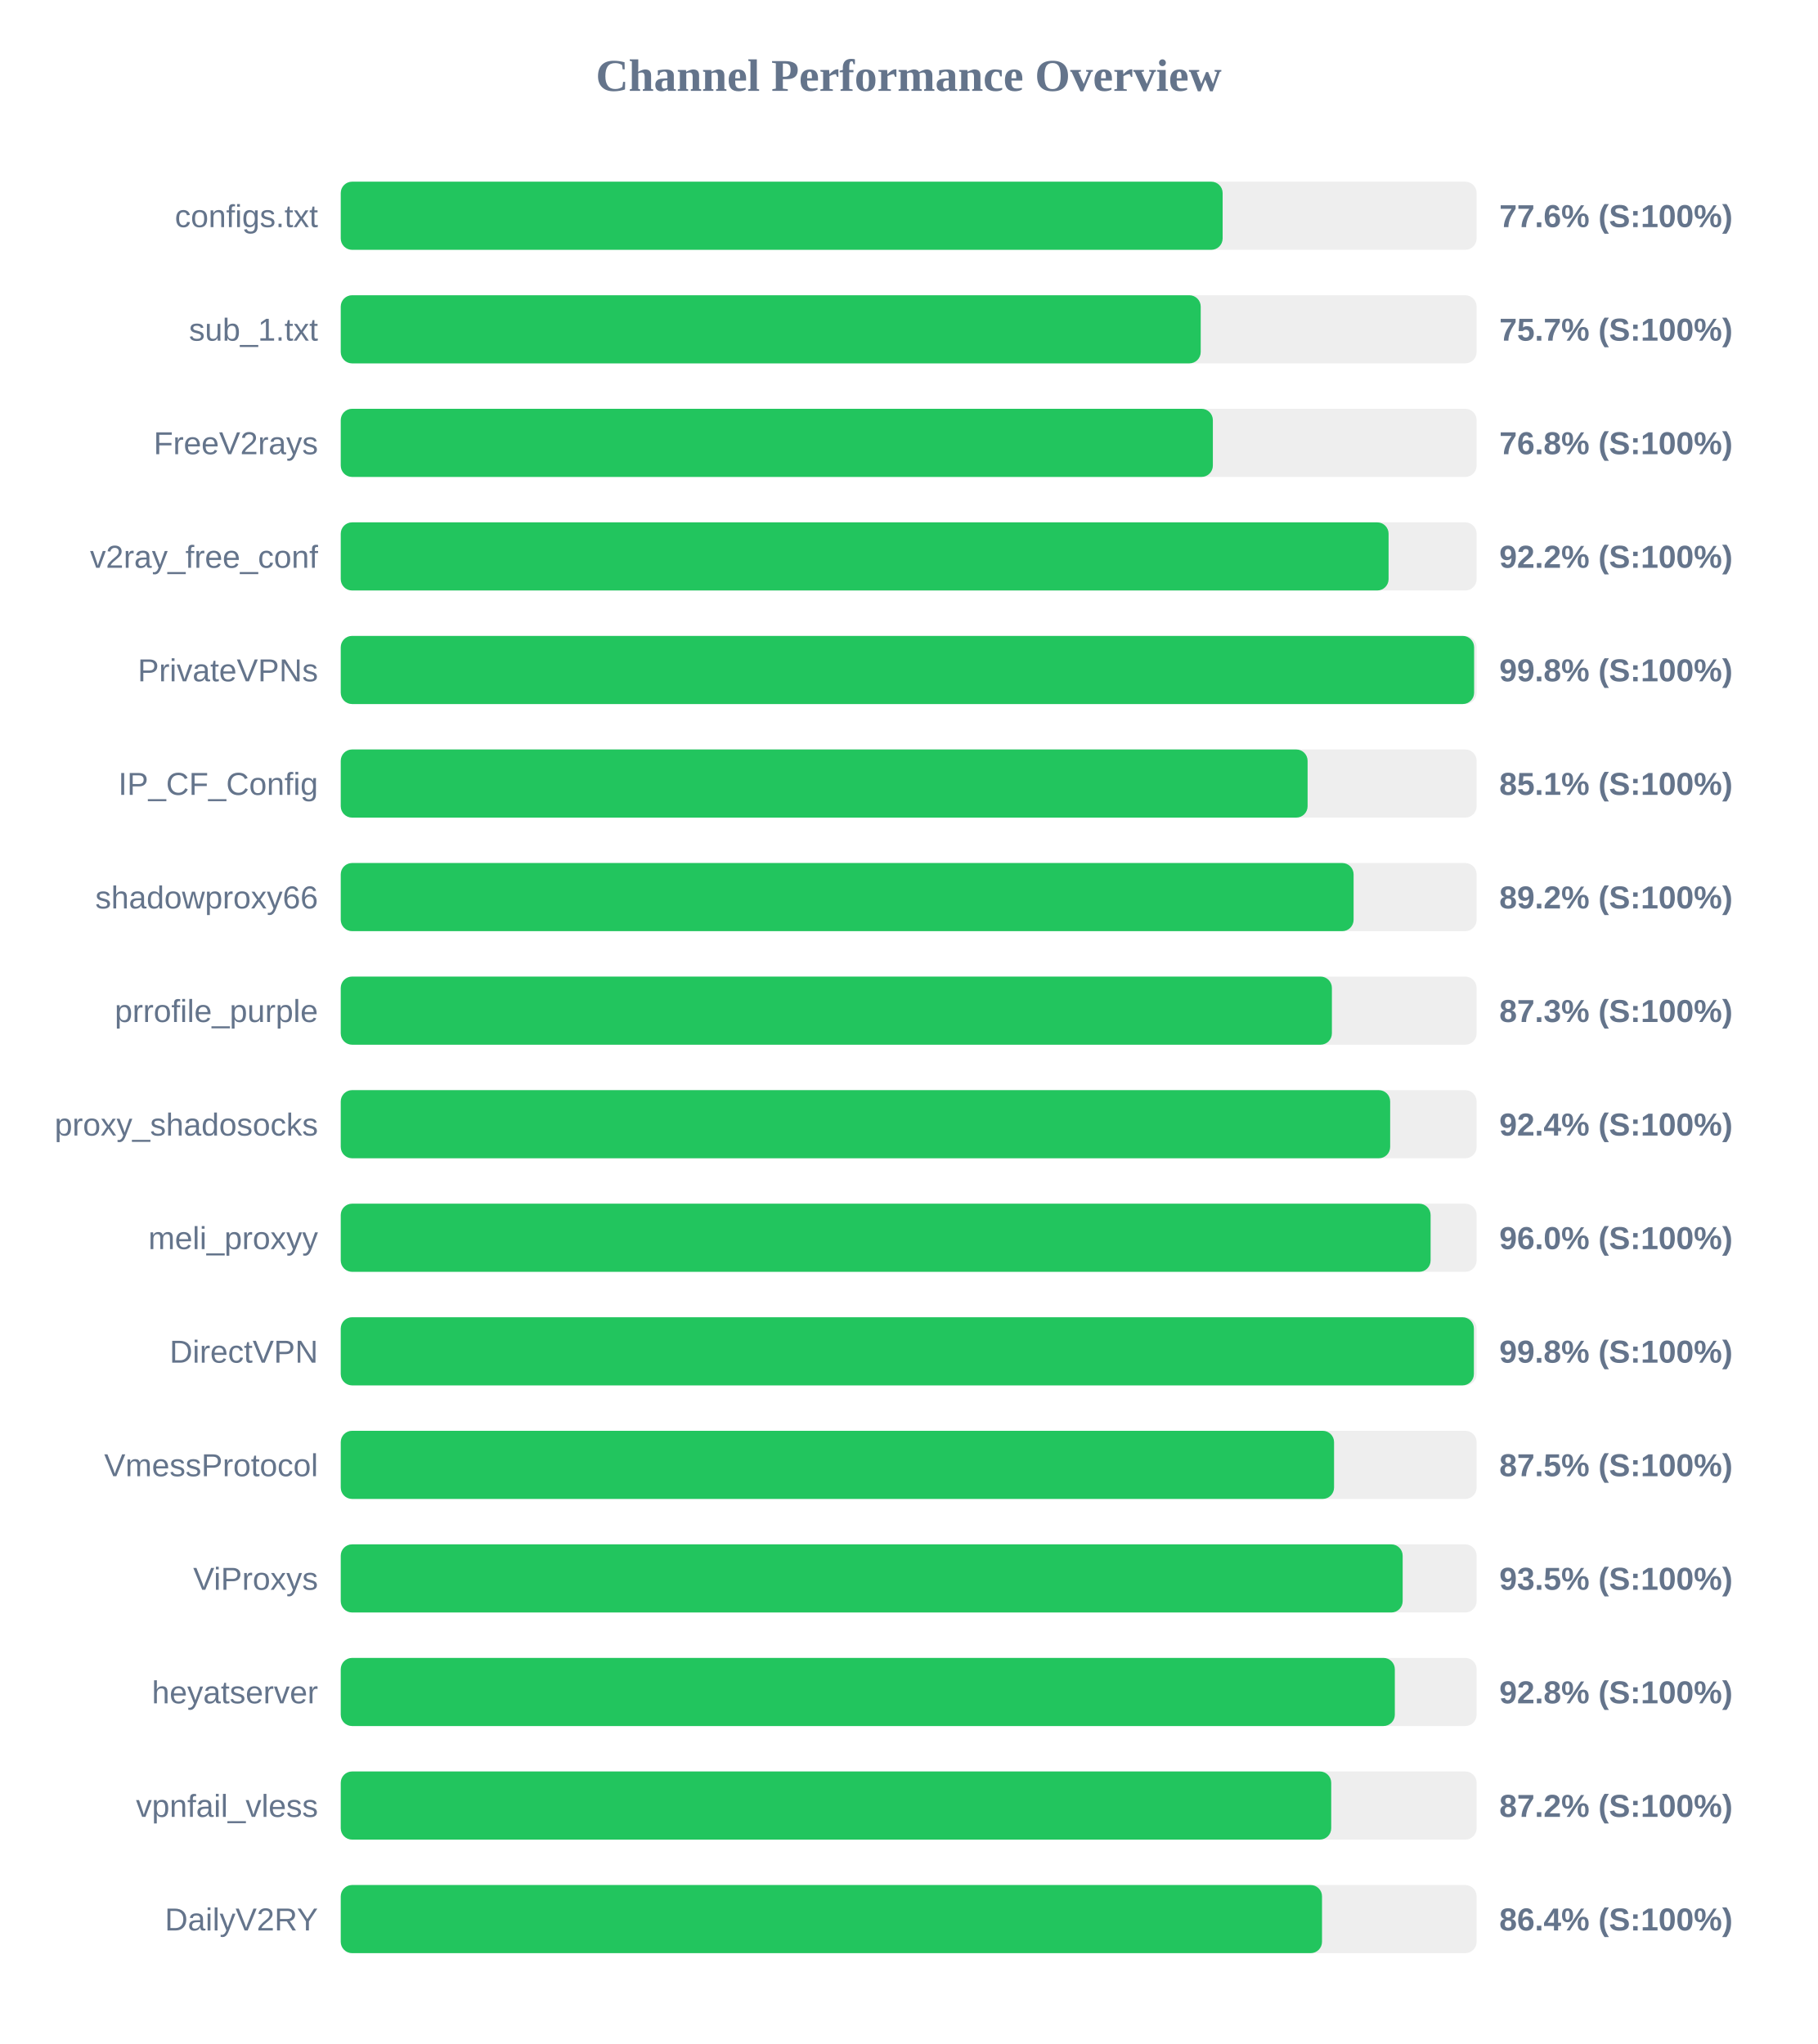
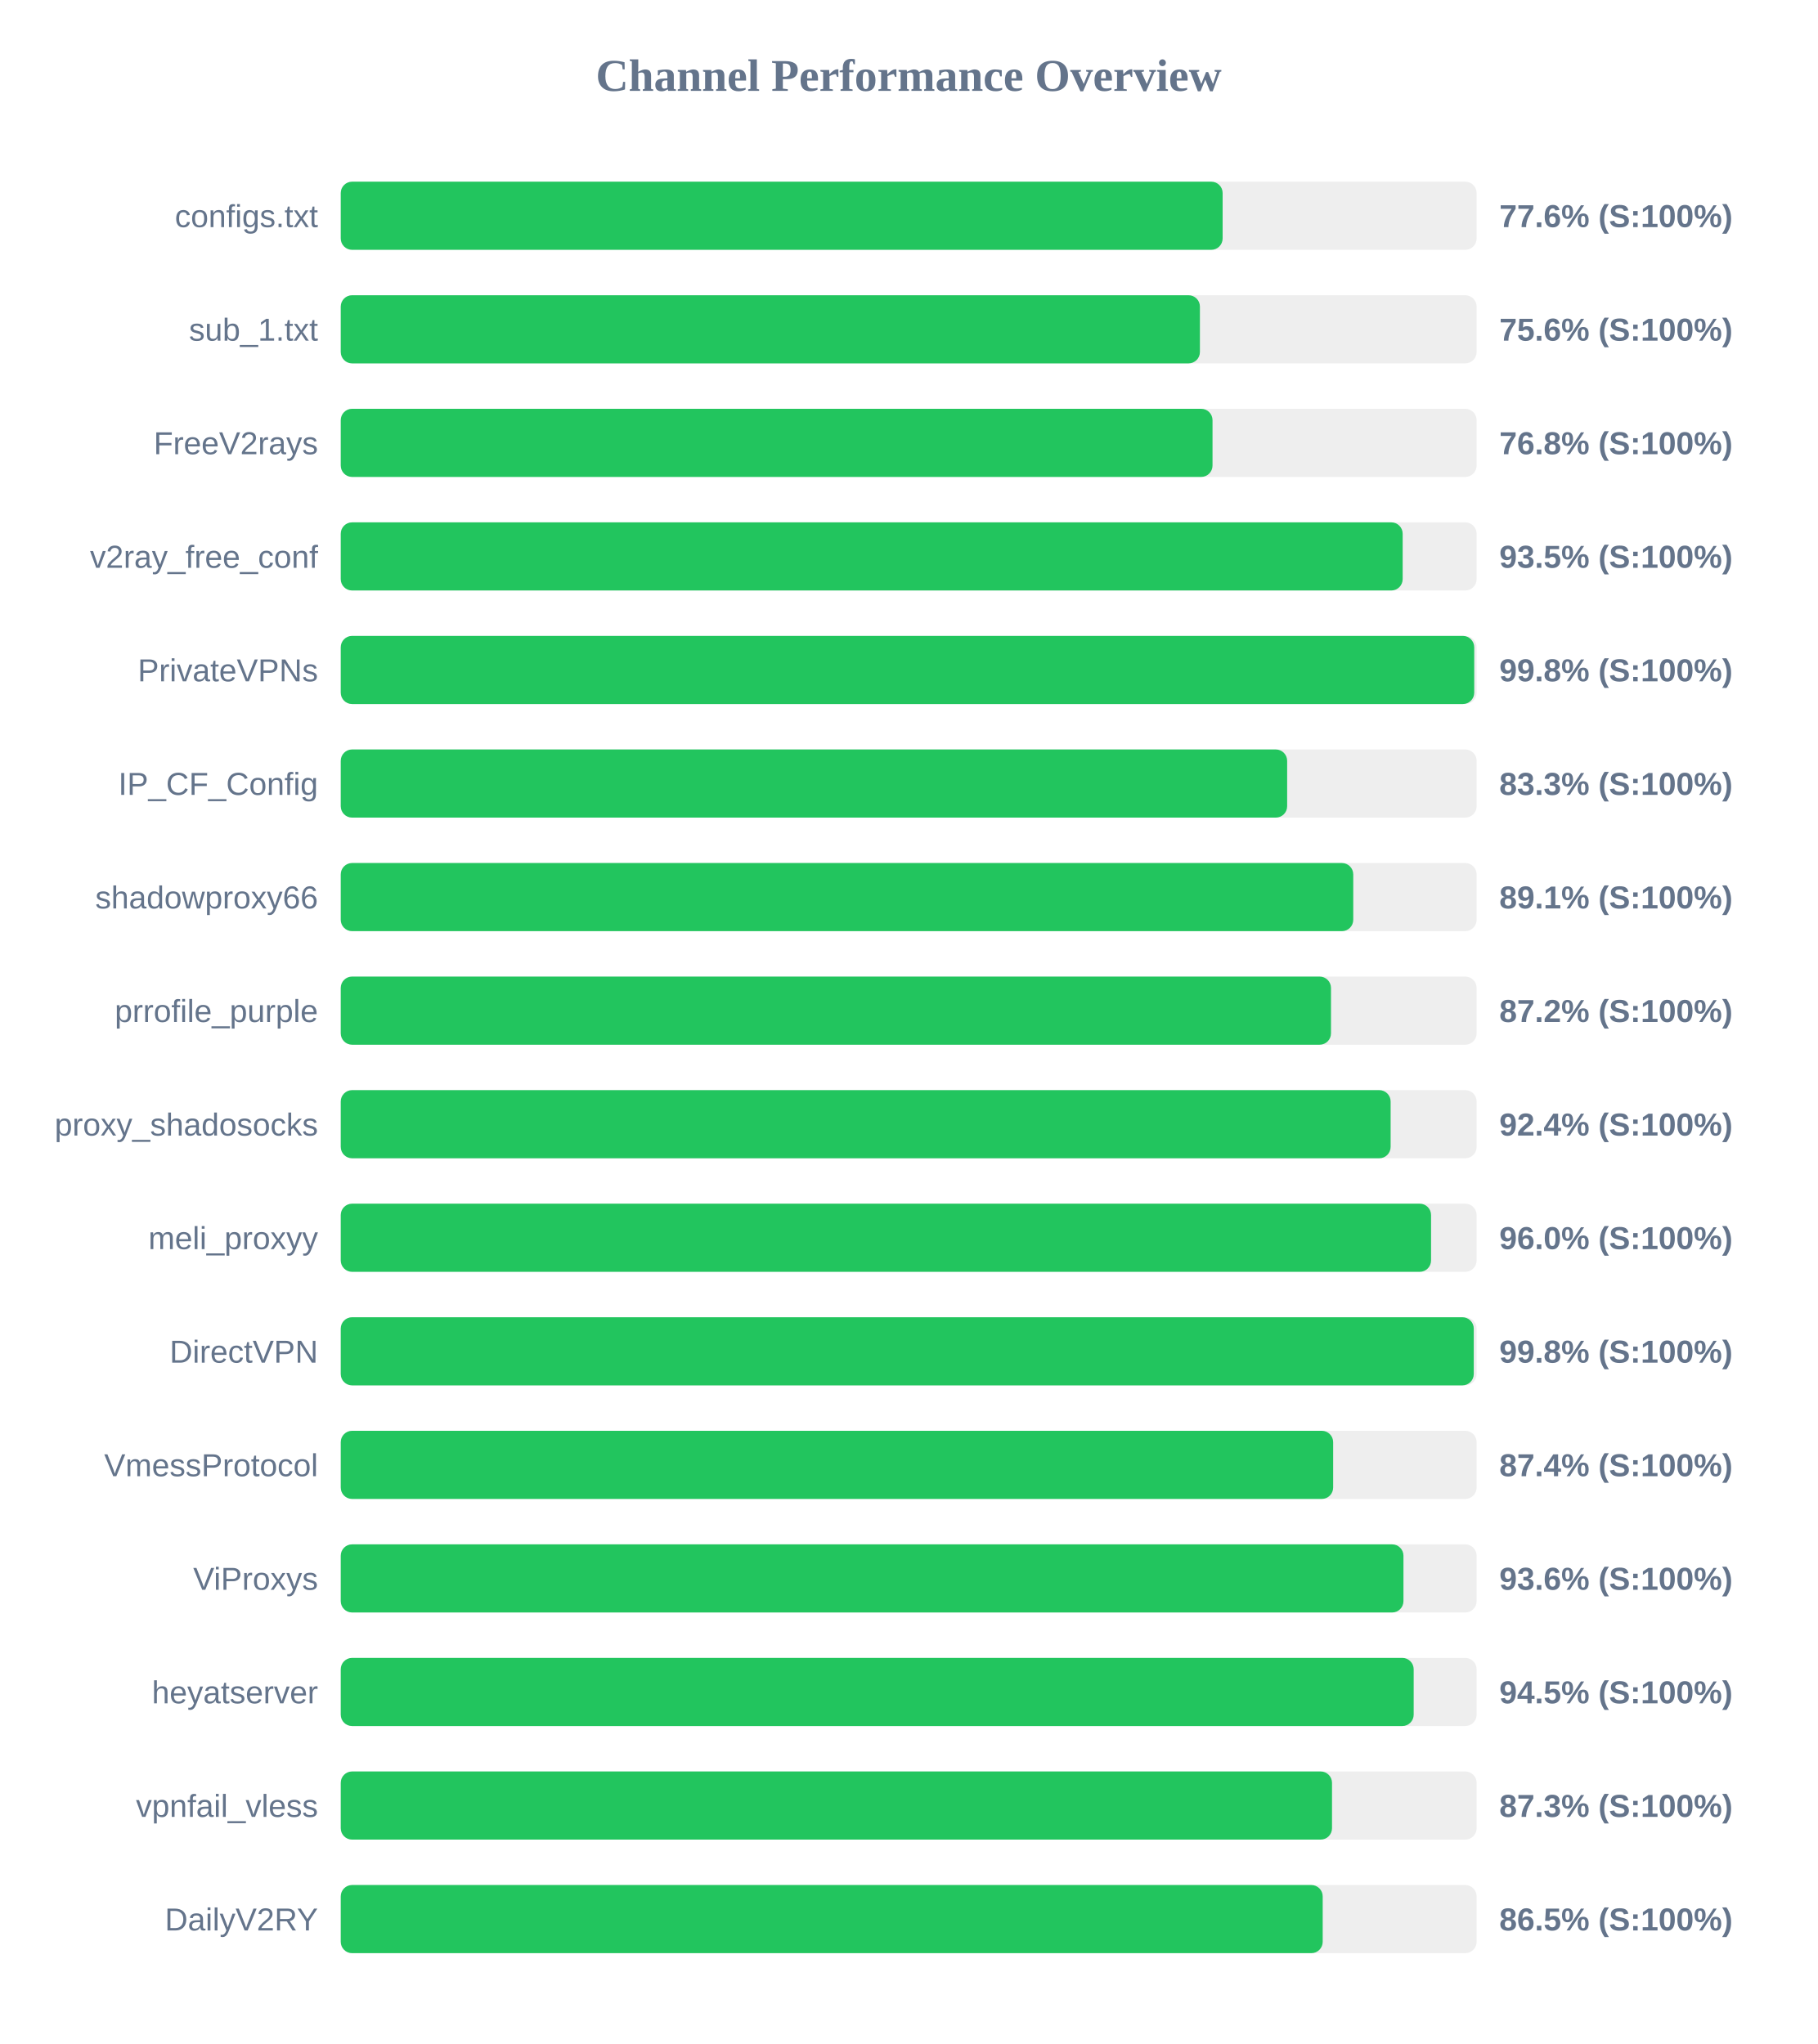
<svg xmlns="http://www.w3.org/2000/svg" width="800" height="900" version="1.1">
  <style>
        .row { font: 14px Arial; fill: #64748b; }
        .score { font: bold 14px Arial; fill: #64748b; }
    </style>
  <text x="400" y="40" text-anchor="middle" font-size="20px" font-weight="bold" fill="#64748b">Channel Performance Overview</text>
  <rect x="150" y="80" width="500" height="30" fill="#eee" rx="5" />
  <rect x="150" y="80" width="388.2" height="30" fill="#22c55e" rx="5" />
  <text x="140" y="100" text-anchor="end" class="row">configs.txt</text>
  <text x="660" y="100" text-anchor="start" class="score">77.6% (S:100%)</text>
  <rect x="150" y="130" width="500" height="30" fill="#eee" rx="5" />
-   <rect x="150" y="130" width="378.55" height="30" fill="#22c55e" rx="5" />
+   <rect x="150" y="130" width="378.2" height="30" fill="#22c55e" rx="5" />
  <text x="140" y="150" text-anchor="end" class="row">sub_1.txt</text>
-   <text x="660" y="150" text-anchor="start" class="score">75.7% (S:100%)</text>
+   <text x="660" y="150" text-anchor="start" class="score">75.6% (S:100%)</text>
  <rect x="150" y="180" width="500" height="30" fill="#eee" rx="5" />
-   <rect x="150" y="180" width="383.9" height="30" fill="#22c55e" rx="5" />
+   <rect x="150" y="180" width="383.75" height="30" fill="#22c55e" rx="5" />
  <text x="140" y="200" text-anchor="end" class="row">FreeV2rays</text>
  <text x="660" y="200" text-anchor="start" class="score">76.8% (S:100%)</text>
  <rect x="150" y="230" width="500" height="30" fill="#eee" rx="5" />
-   <rect x="150" y="230" width="461.25" height="30" fill="#22c55e" rx="5" />
+   <rect x="150" y="230" width="467.45" height="30" fill="#22c55e" rx="5" />
  <text x="140" y="250" text-anchor="end" class="row">v2ray_free_conf</text>
-   <text x="660" y="250" text-anchor="start" class="score">92.2% (S:100%)</text>
+   <text x="660" y="250" text-anchor="start" class="score">93.5% (S:100%)</text>
  <rect x="150" y="280" width="500" height="30" fill="#eee" rx="5" />
-   <rect x="150" y="280" width="498.9" height="30" fill="#22c55e" rx="5" />
+   <rect x="150" y="280" width="498.95" height="30" fill="#22c55e" rx="5" />
  <text x="140" y="300" text-anchor="end" class="row">PrivateVPNs</text>
  <text x="660" y="300" text-anchor="start" class="score">99.8% (S:100%)</text>
  <rect x="150" y="330" width="500" height="30" fill="#eee" rx="5" />
-   <rect x="150" y="330" width="425.6" height="30" fill="#22c55e" rx="5" />
+   <rect x="150" y="330" width="416.6" height="30" fill="#22c55e" rx="5" />
  <text x="140" y="350" text-anchor="end" class="row">IP_CF_Config</text>
-   <text x="660" y="350" text-anchor="start" class="score">85.1% (S:100%)</text>
+   <text x="660" y="350" text-anchor="start" class="score">83.3% (S:100%)</text>
  <rect x="150" y="380" width="500" height="30" fill="#eee" rx="5" />
-   <rect x="150" y="380" width="445.85" height="30" fill="#22c55e" rx="5" />
+   <rect x="150" y="380" width="445.7" height="30" fill="#22c55e" rx="5" />
  <text x="140" y="400" text-anchor="end" class="row">shadowproxy66</text>
-   <text x="660" y="400" text-anchor="start" class="score">89.2% (S:100%)</text>
+   <text x="660" y="400" text-anchor="start" class="score">89.1% (S:100%)</text>
  <rect x="150" y="430" width="500" height="30" fill="#eee" rx="5" />
-   <rect x="150" y="430" width="436.3" height="30" fill="#22c55e" rx="5" />
+   <rect x="150" y="430" width="435.9" height="30" fill="#22c55e" rx="5" />
  <text x="140" y="450" text-anchor="end" class="row">prrofile_purple</text>
-   <text x="660" y="450" text-anchor="start" class="score">87.3% (S:100%)</text>
+   <text x="660" y="450" text-anchor="start" class="score">87.2% (S:100%)</text>
  <rect x="150" y="480" width="500" height="30" fill="#eee" rx="5" />
-   <rect x="150" y="480" width="461.95" height="30" fill="#22c55e" rx="5" />
+   <rect x="150" y="480" width="462.15" height="30" fill="#22c55e" rx="5" />
  <text x="140" y="500" text-anchor="end" class="row">proxy_shadosocks</text>
  <text x="660" y="500" text-anchor="start" class="score">92.4% (S:100%)</text>
  <rect x="150" y="530" width="500" height="30" fill="#eee" rx="5" />
-   <rect x="150" y="530" width="479.75" height="30" fill="#22c55e" rx="5" />
+   <rect x="150" y="530" width="479.95" height="30" fill="#22c55e" rx="5" />
  <text x="140" y="550" text-anchor="end" class="row">meli_proxyy</text>
  <text x="660" y="550" text-anchor="start" class="score">96.0% (S:100%)</text>
  <rect x="150" y="580" width="500" height="30" fill="#eee" rx="5" />
-   <rect x="150" y="580" width="498.8" height="30" fill="#22c55e" rx="5" />
+   <rect x="150" y="580" width="498.75" height="30" fill="#22c55e" rx="5" />
  <text x="140" y="600" text-anchor="end" class="row">DirectVPN</text>
  <text x="660" y="600" text-anchor="start" class="score">99.8% (S:100%)</text>
  <rect x="150" y="630" width="500" height="30" fill="#eee" rx="5" />
-   <rect x="150" y="630" width="437.25" height="30" fill="#22c55e" rx="5" />
+   <rect x="150" y="630" width="436.85" height="30" fill="#22c55e" rx="5" />
  <text x="140" y="650" text-anchor="end" class="row">VmessProtocol</text>
-   <text x="660" y="650" text-anchor="start" class="score">87.5% (S:100%)</text>
+   <text x="660" y="650" text-anchor="start" class="score">87.4% (S:100%)</text>
  <rect x="150" y="680" width="500" height="30" fill="#eee" rx="5" />
-   <rect x="150" y="680" width="467.45" height="30" fill="#22c55e" rx="5" />
+   <rect x="150" y="680" width="467.8" height="30" fill="#22c55e" rx="5" />
  <text x="140" y="700" text-anchor="end" class="row">ViProxys</text>
-   <text x="660" y="700" text-anchor="start" class="score">93.5% (S:100%)</text>
+   <text x="660" y="700" text-anchor="start" class="score">93.6% (S:100%)</text>
  <rect x="150" y="730" width="500" height="30" fill="#eee" rx="5" />
-   <rect x="150" y="730" width="464.0" height="30" fill="#22c55e" rx="5" />
+   <rect x="150" y="730" width="472.3" height="30" fill="#22c55e" rx="5" />
  <text x="140" y="750" text-anchor="end" class="row">heyatserver</text>
-   <text x="660" y="750" text-anchor="start" class="score">92.8% (S:100%)</text>
+   <text x="660" y="750" text-anchor="start" class="score">94.5% (S:100%)</text>
  <rect x="150" y="780" width="500" height="30" fill="#eee" rx="5" />
-   <rect x="150" y="780" width="436.0" height="30" fill="#22c55e" rx="5" />
+   <rect x="150" y="780" width="436.35" height="30" fill="#22c55e" rx="5" />
  <text x="140" y="800" text-anchor="end" class="row">vpnfail_vless</text>
-   <text x="660" y="800" text-anchor="start" class="score">87.2% (S:100%)</text>
+   <text x="660" y="800" text-anchor="start" class="score">87.3% (S:100%)</text>
  <rect x="150" y="830" width="500" height="30" fill="#eee" rx="5" />
-   <rect x="150" y="830" width="431.95" height="30" fill="#22c55e" rx="5" />
+   <rect x="150" y="830" width="432.25" height="30" fill="#22c55e" rx="5" />
  <text x="140" y="850" text-anchor="end" class="row">DailyV2RY</text>
-   <text x="660" y="850" text-anchor="start" class="score">86.4% (S:100%)</text>
+   <text x="660" y="850" text-anchor="start" class="score">86.5% (S:100%)</text>
</svg>
